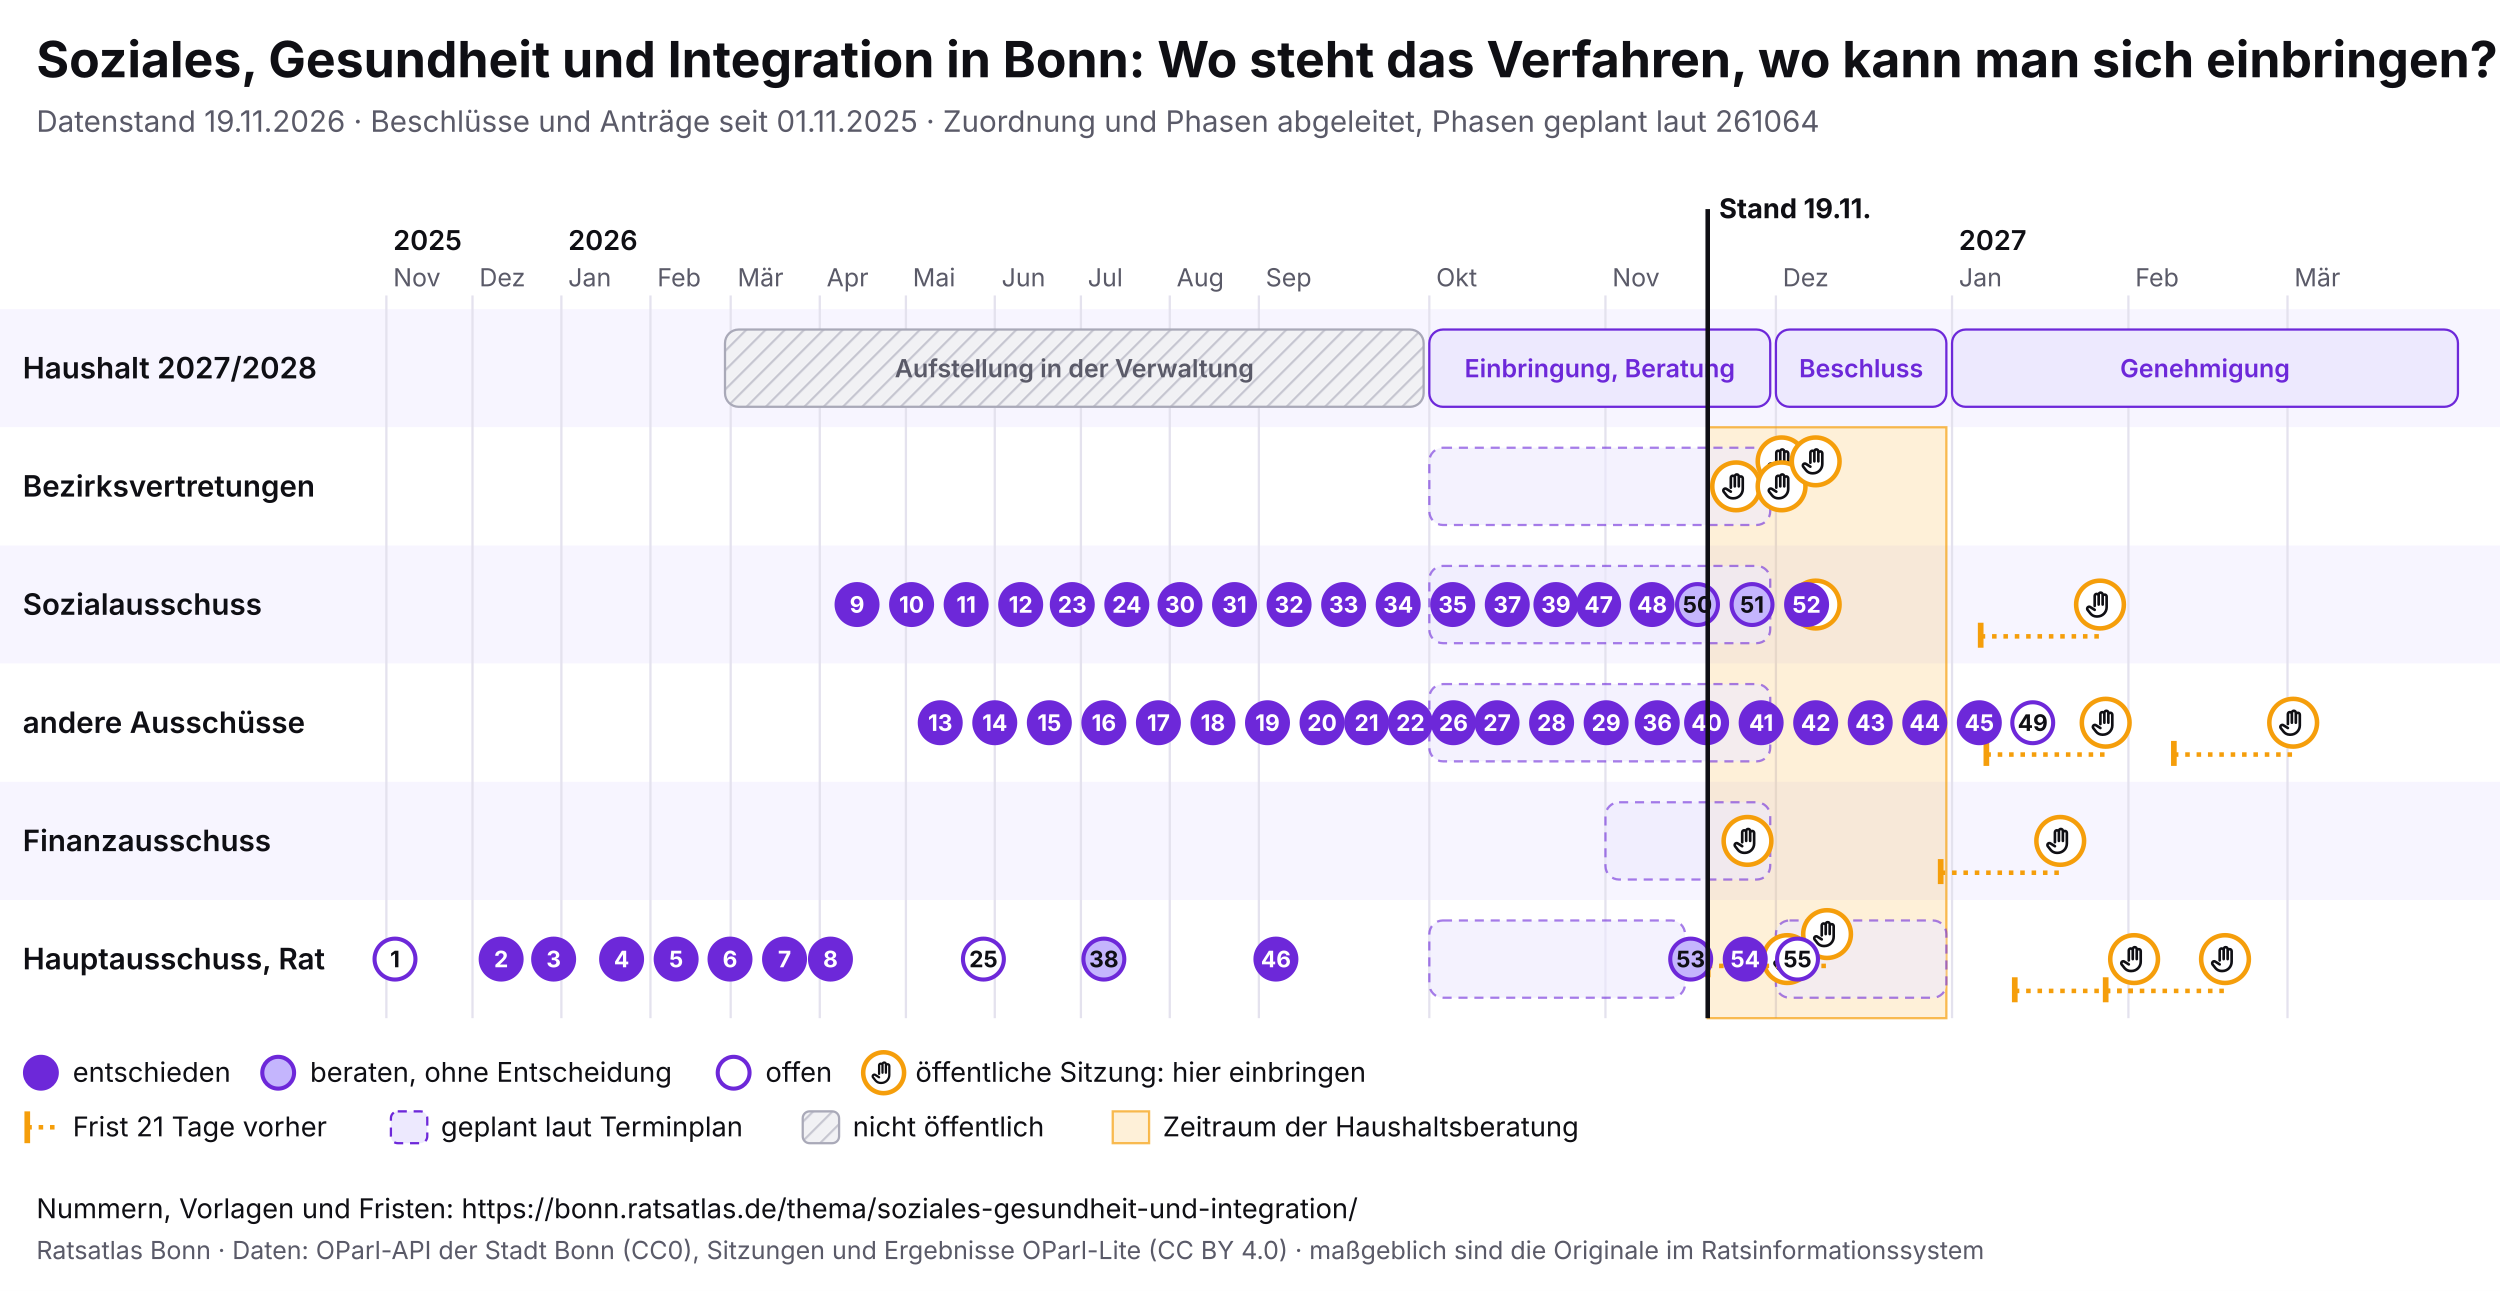
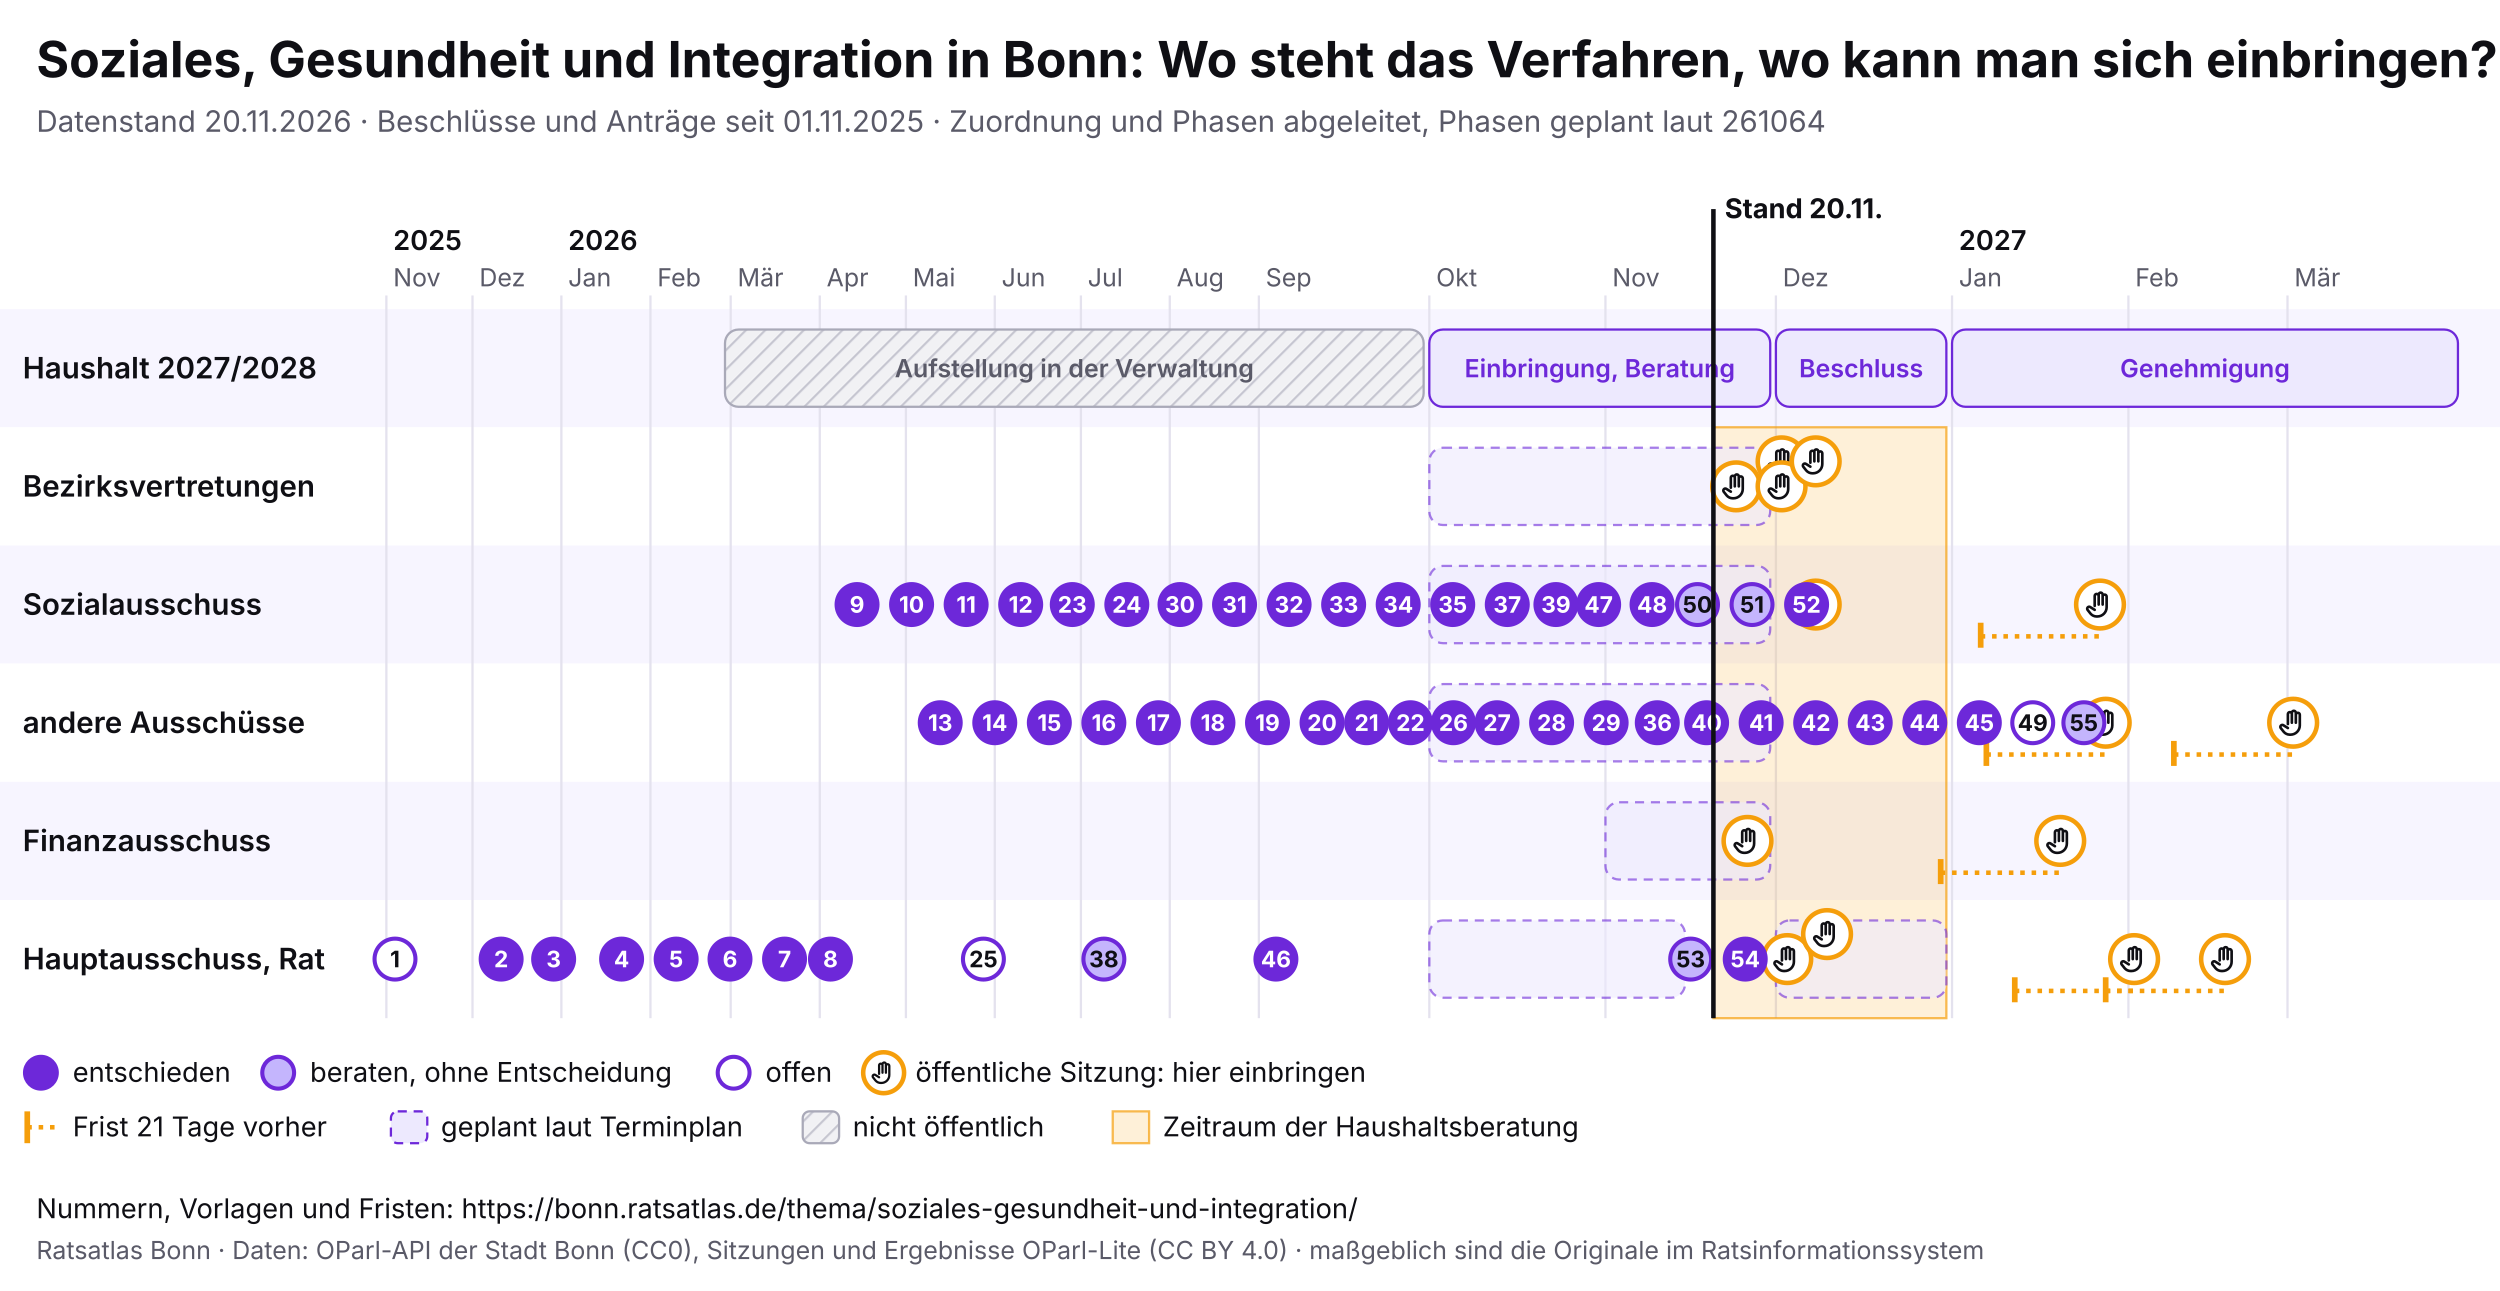
<svg xmlns="http://www.w3.org/2000/svg" viewBox="0 0 1100 568" width="1100" height="568" font-family="Inter, system-ui, sans-serif">
  <rect width="1100" height="568" fill="#ffffff" />
  <text x="16" y="34" font-size="22" font-weight="700" fill="#0f0f14">Soziales, Gesundheit und Integration in Bonn: Wo steht das Verfahren, wo kann man sich einbringen?</text>
-   <text x="16" y="58" font-size="13" fill="#5a5a68">Datenstand 19.11.2026 · Beschlüsse und Anträge seit 01.11.2025 · Zuordnung und Phasen abgeleitet, Phasen geplant laut 261064</text>
+   <text x="16" y="58" font-size="13" fill="#5a5a68">Datenstand 20.11.2026 · Beschlüsse und Anträge seit 01.11.2025 · Zuordnung und Phasen abgeleitet, Phasen geplant laut 261064</text>
  <svg x="0" y="74" width="1100" height="440" viewBox="0 0 1100 440" font-family="Inter, system-ui, sans-serif">
    <defs>
      <pattern id="pb-schraffur" width="6" height="6" patternUnits="userSpaceOnUse" patternTransform="rotate(45)">
        <rect width="6" height="6" fill="#f1f1f4" />
        <line x1="0" y1="0" x2="0" y2="6" stroke="#c9c9d3" stroke-width="2" />
      </pattern>
      <symbol id="pb-hand" viewBox="0 0 24 24">
        <path d="M8 13V5.5a1.5 1.5 0 0 1 3 0V12M11 11V4.5a1.5 1.5 0 0 1 3 0V12M14 11.5V6a1.5 1.5 0 0 1 3 0v8a7 7 0 0 1-7 7h-.6a6 6 0 0 1-4.5-2.1L2.6 16a1.5 1.5 0 0 1 2.2-2L8 16" />
      </symbol>
    </defs>
    <rect x="0" y="62" width="1100" height="52" fill="#f7f5ff" />
    <text x="10" y="92.5" font-size="13" font-weight="600" fill="#0f0f14">Haushalt 2027/2028</text>
    <rect x="0" y="114" width="1100" height="52" fill="#ffffff" />
    <text x="10" y="144.5" font-size="13" font-weight="600" fill="#0f0f14">Bezirksvertretungen</text>
    <rect x="0" y="166" width="1100" height="52" fill="#f7f5ff" />
    <text x="10" y="196.5" font-size="13" font-weight="600" fill="#0f0f14">Sozialausschuss</text>
    <rect x="0" y="218" width="1100" height="52" fill="#ffffff" />
    <text x="10" y="248.5" font-size="13" font-weight="600" fill="#0f0f14">andere Ausschüsse</text>
    <rect x="0" y="270" width="1100" height="52" fill="#f7f5ff" />
    <text x="10" y="300.5" font-size="13" font-weight="600" fill="#0f0f14">Finanzausschuss</text>
    <rect x="0" y="322" width="1100" height="52" fill="#ffffff" />
    <text x="10" y="352.5" font-size="13" font-weight="600" fill="#0f0f14">Hauptausschuss, Rat</text>
    <line x1="170.0" y1="56" x2="170.0" y2="374" stroke="#e4e2ee" />
    <text x="173.0" y="52" font-size="11" fill="#5a5a68">Nov</text>
    <text x="173.0" y="36" font-size="12" font-weight="600" fill="#0f0f14">2025</text>
    <line x1="207.9" y1="56" x2="207.9" y2="374" stroke="#e4e2ee" />
    <text x="210.9" y="52" font-size="11" fill="#5a5a68">Dez</text>
    <line x1="247.0" y1="56" x2="247.0" y2="374" stroke="#e4e2ee" />
    <text x="250.0" y="52" font-size="11" fill="#5a5a68">Jan</text>
    <text x="250.0" y="36" font-size="12" font-weight="600" fill="#0f0f14">2026</text>
    <line x1="286.2" y1="56" x2="286.2" y2="374" stroke="#e4e2ee" />
    <text x="289.2" y="52" font-size="11" fill="#5a5a68">Feb</text>
    <line x1="321.5" y1="56" x2="321.5" y2="374" stroke="#e4e2ee" />
    <text x="324.5" y="52" font-size="11" fill="#5a5a68">Mär</text>
    <line x1="360.7" y1="56" x2="360.7" y2="374" stroke="#e4e2ee" />
    <text x="363.7" y="52" font-size="11" fill="#5a5a68">Apr</text>
    <line x1="398.6" y1="56" x2="398.6" y2="374" stroke="#e4e2ee" />
    <text x="401.6" y="52" font-size="11" fill="#5a5a68">Mai</text>
    <line x1="437.7" y1="56" x2="437.7" y2="374" stroke="#e4e2ee" />
    <text x="440.7" y="52" font-size="11" fill="#5a5a68">Jun</text>
    <line x1="475.6" y1="56" x2="475.6" y2="374" stroke="#e4e2ee" />
    <text x="478.6" y="52" font-size="11" fill="#5a5a68">Jul</text>
    <line x1="514.7" y1="56" x2="514.7" y2="374" stroke="#e4e2ee" />
    <text x="517.7" y="52" font-size="11" fill="#5a5a68">Aug</text>
    <line x1="553.9" y1="56" x2="553.9" y2="374" stroke="#e4e2ee" />
    <text x="556.9" y="52" font-size="11" fill="#5a5a68">Sep</text>
    <line x1="628.9" y1="56" x2="628.9" y2="374" stroke="#e4e2ee" />
    <text x="631.9" y="52" font-size="11" fill="#5a5a68">Okt</text>
    <line x1="706.4" y1="56" x2="706.4" y2="374" stroke="#e4e2ee" />
    <text x="709.4" y="52" font-size="11" fill="#5a5a68">Nov</text>
    <line x1="781.4" y1="56" x2="781.4" y2="374" stroke="#e4e2ee" />
    <text x="784.4" y="52" font-size="11" fill="#5a5a68">Dez</text>
    <line x1="858.9" y1="56" x2="858.9" y2="374" stroke="#e4e2ee" />
    <text x="861.9" y="52" font-size="11" fill="#5a5a68">Jan</text>
    <text x="861.9" y="36" font-size="12" font-weight="600" fill="#0f0f14">2027</text>
    <line x1="936.5" y1="56" x2="936.5" y2="374" stroke="#e4e2ee" />
    <text x="939.5" y="52" font-size="11" fill="#5a5a68">Feb</text>
    <line x1="1006.5" y1="56" x2="1006.5" y2="374" stroke="#e4e2ee" />
    <text x="1009.5" y="52" font-size="11" fill="#5a5a68">Mär</text>
-     <rect x="751.4" y="114" width="105.0" height="260" fill="#f59e0b" fill-opacity="0.16" stroke="#f59e0b" stroke-opacity="0.7" />
+     <rect x="753.9" y="114" width="102.5" height="260" fill="#f59e0b" fill-opacity="0.16" stroke="#f59e0b" stroke-opacity="0.7" />
    <g>
      <rect x="319.0" y="71" width="307.4" height="34" rx="6" fill="url(#pb-schraffur)" stroke="#a9a9b8" />
      <text x="472.7" y="92.0" font-size="11" text-anchor="middle" font-weight="600" fill="#5a5a68">Aufstellung in der Verwaltung</text>
    </g>
    <g>
      <rect x="628.9" y="71" width="150.0" height="34" rx="6" fill="#ede9fe" stroke="#6d28d9" />
      <text x="703.9" y="92.0" font-size="11" text-anchor="middle" font-weight="600" fill="#6d28d9">Einbringung, Beratung</text>
    </g>
    <g>
      <rect x="781.4" y="71" width="75.0" height="34" rx="6" fill="#ede9fe" stroke="#6d28d9" />
      <text x="818.9" y="92.0" font-size="11" text-anchor="middle" font-weight="600" fill="#6d28d9">Beschluss</text>
    </g>
    <g>
      <rect x="858.9" y="71" width="222.6" height="34" rx="6" fill="#ede9fe" stroke="#6d28d9" />
      <text x="970.2" y="92.0" font-size="11" text-anchor="middle" font-weight="600" fill="#6d28d9">Genehmigung</text>
    </g>
    <g>
      <rect x="628.9" y="123" width="150.0" height="34" rx="6" fill="#ede9fe" fill-opacity="0.6" stroke="#6d28d9" stroke-opacity="0.6" stroke-dasharray="4 3" />
    </g>
    <g>
      <rect x="628.9" y="175" width="150.0" height="34" rx="6" fill="#ede9fe" fill-opacity="0.6" stroke="#6d28d9" stroke-opacity="0.6" stroke-dasharray="4 3" />
    </g>
    <g>
      <rect x="628.9" y="227" width="150.0" height="34" rx="6" fill="#ede9fe" fill-opacity="0.6" stroke="#6d28d9" stroke-opacity="0.6" stroke-dasharray="4 3" />
    </g>
    <g>
      <rect x="706.4" y="279" width="72.5" height="34" rx="6" fill="#ede9fe" fill-opacity="0.6" stroke="#6d28d9" stroke-opacity="0.6" stroke-dasharray="4 3" />
    </g>
    <g>
      <rect x="628.9" y="331" width="112.5" height="34" rx="6" fill="#ede9fe" fill-opacity="0.6" stroke="#6d28d9" stroke-opacity="0.6" stroke-dasharray="4 3" />
    </g>
    <g>
      <rect x="781.4" y="331" width="75.0" height="34" rx="6" fill="#ede9fe" fill-opacity="0.6" stroke="#6d28d9" stroke-opacity="0.6" stroke-dasharray="4 3" />
    </g>
    <g>
      <circle cx="763.9" cy="140.0" r="10.5" fill="#fff" stroke="#f59e0b" stroke-width="2" />
      <use href="#pb-hand" x="756.9" y="133.0" width="14" height="14" fill="none" stroke="#0f0f14" stroke-width="2" stroke-linecap="round" stroke-linejoin="round" />
    </g>
    <g>
      <circle cx="768.9" cy="296.0" r="10.5" fill="#fff" stroke="#f59e0b" stroke-width="2" />
      <use href="#pb-hand" x="761.9" y="289.0" width="14" height="14" fill="none" stroke="#0f0f14" stroke-width="2" stroke-linecap="round" stroke-linejoin="round" />
    </g>
    <g>
      <circle cx="783.9" cy="129.0" r="10.5" fill="#fff" stroke="#f59e0b" stroke-width="2" />
      <use href="#pb-hand" x="776.9" y="122.0" width="14" height="14" fill="none" stroke="#0f0f14" stroke-width="2" stroke-linecap="round" stroke-linejoin="round" />
    </g>
    <g>
      <circle cx="783.9" cy="140.0" r="10.5" fill="#fff" stroke="#f59e0b" stroke-width="2" />
      <use href="#pb-hand" x="776.9" y="133.0" width="14" height="14" fill="none" stroke="#0f0f14" stroke-width="2" stroke-linecap="round" stroke-linejoin="round" />
    </g>
    <g>
      <circle cx="786.4" cy="348.0" r="10.5" fill="#fff" stroke="#f59e0b" stroke-width="2" />
      <use href="#pb-hand" x="779.4" y="341.0" width="14" height="14" fill="none" stroke="#0f0f14" stroke-width="2" stroke-linecap="round" stroke-linejoin="round" />
    </g>
    <g>
      <circle cx="798.9" cy="129.0" r="10.5" fill="#fff" stroke="#f59e0b" stroke-width="2" />
      <use href="#pb-hand" x="791.9" y="122.0" width="14" height="14" fill="none" stroke="#0f0f14" stroke-width="2" stroke-linecap="round" stroke-linejoin="round" />
    </g>
    <g>
      <circle cx="798.9" cy="192.0" r="10.5" fill="#fff" stroke="#f59e0b" stroke-width="2" />
      <use href="#pb-hand" x="791.9" y="185.0" width="14" height="14" fill="none" stroke="#0f0f14" stroke-width="2" stroke-linecap="round" stroke-linejoin="round" />
    </g>
-     <line x1="751.4" y1="351.0" x2="803.9" y2="351.0" stroke="#f59e0b" stroke-width="2" stroke-dasharray="2 3" />
-     <line x1="751.4" y1="345.0" x2="751.4" y2="356.0" stroke="#f59e0b" stroke-width="2.5" />
    <g>
      <circle cx="803.9" cy="337.0" r="10.5" fill="#fff" stroke="#f59e0b" stroke-width="2" />
      <use href="#pb-hand" x="796.9" y="330.0" width="14" height="14" fill="none" stroke="#0f0f14" stroke-width="2" stroke-linecap="round" stroke-linejoin="round" />
    </g>
    <line x1="853.9" y1="310.0" x2="906.5" y2="310.0" stroke="#f59e0b" stroke-width="2" stroke-dasharray="2 3" />
    <line x1="853.9" y1="304.0" x2="853.9" y2="315.0" stroke="#f59e0b" stroke-width="2.5" />
    <g>
      <circle cx="906.5" cy="296.0" r="10.5" fill="#fff" stroke="#f59e0b" stroke-width="2" />
      <use href="#pb-hand" x="899.5" y="289.0" width="14" height="14" fill="none" stroke="#0f0f14" stroke-width="2" stroke-linecap="round" stroke-linejoin="round" />
    </g>
    <line x1="871.5" y1="206.0" x2="924.0" y2="206.0" stroke="#f59e0b" stroke-width="2" stroke-dasharray="2 3" />
    <line x1="871.5" y1="200.0" x2="871.5" y2="211.0" stroke="#f59e0b" stroke-width="2.5" />
    <g>
      <circle cx="924.0" cy="192.0" r="10.5" fill="#fff" stroke="#f59e0b" stroke-width="2" />
      <use href="#pb-hand" x="917.0" y="185.0" width="14" height="14" fill="none" stroke="#0f0f14" stroke-width="2" stroke-linecap="round" stroke-linejoin="round" />
    </g>
    <line x1="874.0" y1="258.0" x2="926.5" y2="258.0" stroke="#f59e0b" stroke-width="2" stroke-dasharray="2 3" />
    <line x1="874.0" y1="252.0" x2="874.0" y2="263.0" stroke="#f59e0b" stroke-width="2.5" />
    <g>
      <circle cx="926.5" cy="244.0" r="10.5" fill="#fff" stroke="#f59e0b" stroke-width="2" />
      <use href="#pb-hand" x="919.5" y="237.0" width="14" height="14" fill="none" stroke="#0f0f14" stroke-width="2" stroke-linecap="round" stroke-linejoin="round" />
    </g>
    <line x1="886.5" y1="362.0" x2="939.0" y2="362.0" stroke="#f59e0b" stroke-width="2" stroke-dasharray="2 3" />
    <line x1="886.5" y1="356.0" x2="886.5" y2="367.0" stroke="#f59e0b" stroke-width="2.5" />
    <g>
      <circle cx="939.0" cy="348.0" r="10.5" fill="#fff" stroke="#f59e0b" stroke-width="2" />
      <use href="#pb-hand" x="932.0" y="341.0" width="14" height="14" fill="none" stroke="#0f0f14" stroke-width="2" stroke-linecap="round" stroke-linejoin="round" />
    </g>
    <line x1="926.5" y1="362.0" x2="979.0" y2="362.0" stroke="#f59e0b" stroke-width="2" stroke-dasharray="2 3" />
    <line x1="926.5" y1="356.0" x2="926.5" y2="367.0" stroke="#f59e0b" stroke-width="2.5" />
    <g>
      <circle cx="979.0" cy="348.0" r="10.5" fill="#fff" stroke="#f59e0b" stroke-width="2" />
      <use href="#pb-hand" x="972.0" y="341.0" width="14" height="14" fill="none" stroke="#0f0f14" stroke-width="2" stroke-linecap="round" stroke-linejoin="round" />
    </g>
    <line x1="956.5" y1="258.0" x2="1009.0" y2="258.0" stroke="#f59e0b" stroke-width="2" stroke-dasharray="2 3" />
    <line x1="956.5" y1="252.0" x2="956.5" y2="263.0" stroke="#f59e0b" stroke-width="2.5" />
    <g>
      <circle cx="1009.0" cy="244.0" r="10.5" fill="#fff" stroke="#f59e0b" stroke-width="2" />
      <use href="#pb-hand" x="1002.0" y="237.0" width="14" height="14" fill="none" stroke="#0f0f14" stroke-width="2" stroke-linecap="round" stroke-linejoin="round" />
    </g>
    <g>
      <circle cx="173.8" cy="348.0" r="9" fill="#fff" stroke="#6d28d9" stroke-width="1.8" />
      <text x="173.8" y="351.6" font-size="10" font-weight="700" text-anchor="middle" fill="#0f0f14">1</text>
    </g>
    <g>
      <circle cx="220.5" cy="348.0" r="9" fill="#6d28d9" stroke="#6d28d9" stroke-width="1.8" />
      <text x="220.5" y="351.6" font-size="10" font-weight="700" text-anchor="middle" fill="#fff">2</text>
    </g>
    <g>
      <circle cx="243.6" cy="348.0" r="9" fill="#6d28d9" stroke="#6d28d9" stroke-width="1.8" />
      <text x="243.6" y="351.6" font-size="10" font-weight="700" text-anchor="middle" fill="#fff">3</text>
    </g>
    <g>
      <circle cx="273.5" cy="348.0" r="9" fill="#6d28d9" stroke="#6d28d9" stroke-width="1.8" />
      <text x="273.5" y="351.6" font-size="10" font-weight="700" text-anchor="middle" fill="#fff">4</text>
    </g>
    <g>
      <circle cx="297.5" cy="348.0" r="9" fill="#6d28d9" stroke="#6d28d9" stroke-width="1.8" />
      <text x="297.5" y="351.6" font-size="10" font-weight="700" text-anchor="middle" fill="#fff">5</text>
    </g>
    <g>
      <circle cx="321.2" cy="348.0" r="9" fill="#6d28d9" stroke="#6d28d9" stroke-width="1.8" />
      <text x="321.2" y="351.6" font-size="10" font-weight="700" text-anchor="middle" fill="#fff">6</text>
    </g>
    <g>
      <circle cx="345.2" cy="348.0" r="9" fill="#6d28d9" stroke="#6d28d9" stroke-width="1.8" />
      <text x="345.2" y="351.6" font-size="10" font-weight="700" text-anchor="middle" fill="#fff">7</text>
    </g>
    <g>
      <circle cx="365.4" cy="348.0" r="9" fill="#6d28d9" stroke="#6d28d9" stroke-width="1.8" />
      <text x="365.4" y="351.6" font-size="10" font-weight="700" text-anchor="middle" fill="#fff">8</text>
    </g>
    <g>
      <circle cx="377.1" cy="192.0" r="9" fill="#6d28d9" stroke="#6d28d9" stroke-width="1.8" />
      <text x="377.1" y="195.6" font-size="10" font-weight="700" text-anchor="middle" fill="#fff">9</text>
    </g>
    <g>
      <circle cx="401.1" cy="192.0" r="9" fill="#6d28d9" stroke="#6d28d9" stroke-width="1.8" />
      <text x="401.1" y="195.6" font-size="10" font-weight="700" text-anchor="middle" fill="#fff">10</text>
    </g>
    <g>
      <circle cx="425.1" cy="192.0" r="9" fill="#6d28d9" stroke="#6d28d9" stroke-width="1.8" />
      <text x="425.1" y="195.6" font-size="10" font-weight="700" text-anchor="middle" fill="#fff">11</text>
    </g>
    <g>
      <circle cx="449.1" cy="192.0" r="9" fill="#6d28d9" stroke="#6d28d9" stroke-width="1.8" />
      <text x="449.1" y="195.6" font-size="10" font-weight="700" text-anchor="middle" fill="#fff">12</text>
    </g>
    <g>
      <circle cx="413.7" cy="244.0" r="9" fill="#6d28d9" stroke="#6d28d9" stroke-width="1.8" />
      <text x="413.7" y="247.6" font-size="10" font-weight="700" text-anchor="middle" fill="#fff">13</text>
    </g>
    <g>
      <circle cx="437.7" cy="244.0" r="9" fill="#6d28d9" stroke="#6d28d9" stroke-width="1.8" />
      <text x="437.7" y="247.6" font-size="10" font-weight="700" text-anchor="middle" fill="#fff">14</text>
    </g>
    <g>
      <circle cx="461.7" cy="244.0" r="9" fill="#6d28d9" stroke="#6d28d9" stroke-width="1.8" />
      <text x="461.7" y="247.6" font-size="10" font-weight="700" text-anchor="middle" fill="#fff">15</text>
    </g>
    <g>
      <circle cx="485.7" cy="244.0" r="9" fill="#6d28d9" stroke="#6d28d9" stroke-width="1.8" />
      <text x="485.7" y="247.6" font-size="10" font-weight="700" text-anchor="middle" fill="#fff">16</text>
    </g>
    <g>
      <circle cx="509.7" cy="244.0" r="9" fill="#6d28d9" stroke="#6d28d9" stroke-width="1.8" />
      <text x="509.7" y="247.6" font-size="10" font-weight="700" text-anchor="middle" fill="#fff">17</text>
    </g>
    <g>
      <circle cx="533.7" cy="244.0" r="9" fill="#6d28d9" stroke="#6d28d9" stroke-width="1.8" />
      <text x="533.7" y="247.6" font-size="10" font-weight="700" text-anchor="middle" fill="#fff">18</text>
    </g>
    <g>
      <circle cx="557.7" cy="244.0" r="9" fill="#6d28d9" stroke="#6d28d9" stroke-width="1.8" />
      <text x="557.7" y="247.6" font-size="10" font-weight="700" text-anchor="middle" fill="#fff">19</text>
    </g>
    <g>
      <circle cx="581.7" cy="244.0" r="9" fill="#6d28d9" stroke="#6d28d9" stroke-width="1.8" />
      <text x="581.7" y="247.6" font-size="10" font-weight="700" text-anchor="middle" fill="#fff">20</text>
    </g>
    <g>
      <circle cx="601.3" cy="244.0" r="9" fill="#6d28d9" stroke="#6d28d9" stroke-width="1.8" />
      <text x="601.3" y="247.6" font-size="10" font-weight="700" text-anchor="middle" fill="#fff">21</text>
    </g>
    <g>
      <circle cx="620.6" cy="244.0" r="9" fill="#6d28d9" stroke="#6d28d9" stroke-width="1.8" />
      <text x="620.6" y="247.6" font-size="10" font-weight="700" text-anchor="middle" fill="#fff">22</text>
    </g>
    <g>
      <circle cx="471.8" cy="192.0" r="9" fill="#6d28d9" stroke="#6d28d9" stroke-width="1.8" />
      <text x="471.8" y="195.6" font-size="10" font-weight="700" text-anchor="middle" fill="#fff">23</text>
    </g>
    <g>
      <circle cx="495.8" cy="192.0" r="9" fill="#6d28d9" stroke="#6d28d9" stroke-width="1.8" />
      <text x="495.8" y="195.6" font-size="10" font-weight="700" text-anchor="middle" fill="#fff">24</text>
    </g>
    <g>
      <circle cx="432.7" cy="348.0" r="9" fill="#fff" stroke="#6d28d9" stroke-width="1.8" />
      <text x="432.7" y="351.6" font-size="10" font-weight="700" text-anchor="middle" fill="#0f0f14">25</text>
    </g>
    <g>
      <circle cx="639.5" cy="244.0" r="9" fill="#6d28d9" stroke="#6d28d9" stroke-width="1.8" />
      <text x="639.5" y="247.6" font-size="10" font-weight="700" text-anchor="middle" fill="#fff">26</text>
    </g>
    <g>
      <circle cx="658.7" cy="244.0" r="9" fill="#6d28d9" stroke="#6d28d9" stroke-width="1.8" />
      <text x="658.7" y="247.6" font-size="10" font-weight="700" text-anchor="middle" fill="#fff">27</text>
    </g>
    <g>
      <circle cx="682.7" cy="244.0" r="9" fill="#6d28d9" stroke="#6d28d9" stroke-width="1.8" />
      <text x="682.7" y="247.6" font-size="10" font-weight="700" text-anchor="middle" fill="#fff">28</text>
    </g>
    <g>
      <circle cx="706.7" cy="244.0" r="9" fill="#6d28d9" stroke="#6d28d9" stroke-width="1.8" />
      <text x="706.7" y="247.6" font-size="10" font-weight="700" text-anchor="middle" fill="#fff">29</text>
    </g>
    <g>
      <circle cx="519.2" cy="192.0" r="9" fill="#6d28d9" stroke="#6d28d9" stroke-width="1.8" />
      <text x="519.2" y="195.6" font-size="10" font-weight="700" text-anchor="middle" fill="#fff">30</text>
    </g>
    <g>
      <circle cx="543.2" cy="192.0" r="9" fill="#6d28d9" stroke="#6d28d9" stroke-width="1.8" />
      <text x="543.2" y="195.6" font-size="10" font-weight="700" text-anchor="middle" fill="#fff">31</text>
    </g>
    <g>
      <circle cx="567.2" cy="192.0" r="9" fill="#6d28d9" stroke="#6d28d9" stroke-width="1.8" />
      <text x="567.2" y="195.6" font-size="10" font-weight="700" text-anchor="middle" fill="#fff">32</text>
    </g>
    <g>
      <circle cx="591.2" cy="192.0" r="9" fill="#6d28d9" stroke="#6d28d9" stroke-width="1.8" />
      <text x="591.2" y="195.6" font-size="10" font-weight="700" text-anchor="middle" fill="#fff">33</text>
    </g>
    <g>
      <circle cx="615.2" cy="192.0" r="9" fill="#6d28d9" stroke="#6d28d9" stroke-width="1.8" />
      <text x="615.2" y="195.6" font-size="10" font-weight="700" text-anchor="middle" fill="#fff">34</text>
    </g>
    <g>
      <circle cx="639.2" cy="192.0" r="9" fill="#6d28d9" stroke="#6d28d9" stroke-width="1.8" />
      <text x="639.2" y="195.6" font-size="10" font-weight="700" text-anchor="middle" fill="#fff">35</text>
    </g>
    <g>
      <circle cx="729.2" cy="244.0" r="9" fill="#6d28d9" stroke="#6d28d9" stroke-width="1.8" />
      <text x="729.2" y="247.6" font-size="10" font-weight="700" text-anchor="middle" fill="#fff">36</text>
    </g>
    <g>
      <circle cx="663.2" cy="192.0" r="9" fill="#6d28d9" stroke="#6d28d9" stroke-width="1.8" />
      <text x="663.2" y="195.6" font-size="10" font-weight="700" text-anchor="middle" fill="#fff">37</text>
    </g>
    <g>
      <circle cx="485.7" cy="348.0" r="9" fill="#c4b5fd" stroke="#6d28d9" stroke-width="1.8" />
      <text x="485.7" y="351.6" font-size="10" font-weight="700" text-anchor="middle" fill="#0f0f14">38</text>
    </g>
    <g>
      <circle cx="684.6" cy="192.0" r="9" fill="#6d28d9" stroke="#6d28d9" stroke-width="1.8" />
      <text x="684.6" y="195.6" font-size="10" font-weight="700" text-anchor="middle" fill="#fff">39</text>
    </g>
    <g>
      <circle cx="750.9" cy="244.0" r="9" fill="#6d28d9" stroke="#6d28d9" stroke-width="1.8" />
      <text x="750.9" y="247.6" font-size="10" font-weight="700" text-anchor="middle" fill="#fff">40</text>
    </g>
    <g>
      <circle cx="774.9" cy="244.0" r="9" fill="#6d28d9" stroke="#6d28d9" stroke-width="1.8" />
      <text x="774.9" y="247.6" font-size="10" font-weight="700" text-anchor="middle" fill="#fff">41</text>
    </g>
    <g>
      <circle cx="798.9" cy="244.0" r="9" fill="#6d28d9" stroke="#6d28d9" stroke-width="1.8" />
      <text x="798.9" y="247.6" font-size="10" font-weight="700" text-anchor="middle" fill="#fff">42</text>
    </g>
    <g>
      <circle cx="822.9" cy="244.0" r="9" fill="#6d28d9" stroke="#6d28d9" stroke-width="1.8" />
      <text x="822.9" y="247.6" font-size="10" font-weight="700" text-anchor="middle" fill="#fff">43</text>
    </g>
    <g>
      <circle cx="846.9" cy="244.0" r="9" fill="#6d28d9" stroke="#6d28d9" stroke-width="1.8" />
      <text x="846.9" y="247.6" font-size="10" font-weight="700" text-anchor="middle" fill="#fff">44</text>
    </g>
    <g>
      <circle cx="870.9" cy="244.0" r="9" fill="#6d28d9" stroke="#6d28d9" stroke-width="1.8" />
      <text x="870.9" y="247.6" font-size="10" font-weight="700" text-anchor="middle" fill="#fff">45</text>
    </g>
    <g>
      <circle cx="561.4" cy="348.0" r="9" fill="#6d28d9" stroke="#6d28d9" stroke-width="1.8" />
      <text x="561.4" y="351.6" font-size="10" font-weight="700" text-anchor="middle" fill="#fff">46</text>
    </g>
    <g>
      <circle cx="703.4" cy="192.0" r="9" fill="#6d28d9" stroke="#6d28d9" stroke-width="1.8" />
      <text x="703.4" y="195.6" font-size="10" font-weight="700" text-anchor="middle" fill="#fff">47</text>
    </g>
    <g>
      <circle cx="726.9" cy="192.0" r="9" fill="#6d28d9" stroke="#6d28d9" stroke-width="1.8" />
      <text x="726.9" y="195.6" font-size="10" font-weight="700" text-anchor="middle" fill="#fff">48</text>
    </g>
    <g>
      <circle cx="894.4" cy="244.0" r="9" fill="#fff" stroke="#6d28d9" stroke-width="1.8" />
      <text x="894.4" y="247.6" font-size="10" font-weight="700" text-anchor="middle" fill="#0f0f14">49</text>
    </g>
    <g>
      <circle cx="746.9" cy="192.0" r="9" fill="#c4b5fd" stroke="#6d28d9" stroke-width="1.8" />
      <text x="746.9" y="195.6" font-size="10" font-weight="700" text-anchor="middle" fill="#0f0f14">50</text>
    </g>
    <g>
      <circle cx="770.9" cy="192.0" r="9" fill="#c4b5fd" stroke="#6d28d9" stroke-width="1.8" />
      <text x="770.9" y="195.6" font-size="10" font-weight="700" text-anchor="middle" fill="#0f0f14">51</text>
    </g>
    <g>
      <circle cx="794.9" cy="192.0" r="9" fill="#6d28d9" stroke="#6d28d9" stroke-width="1.8" />
      <text x="794.9" y="195.6" font-size="10" font-weight="700" text-anchor="middle" fill="#fff">52</text>
    </g>
    <g>
      <circle cx="743.9" cy="348.0" r="9" fill="#c4b5fd" stroke="#6d28d9" stroke-width="1.8" />
      <text x="743.9" y="351.6" font-size="10" font-weight="700" text-anchor="middle" fill="#0f0f14">53</text>
    </g>
    <g>
      <circle cx="767.9" cy="348.0" r="9" fill="#6d28d9" stroke="#6d28d9" stroke-width="1.8" />
      <text x="767.9" y="351.6" font-size="10" font-weight="700" text-anchor="middle" fill="#fff">54</text>
    </g>
    <g>
-       <circle cx="790.9" cy="348.0" r="9" fill="#fff" stroke="#6d28d9" stroke-width="1.8" />
-       <text x="790.9" y="351.6" font-size="10" font-weight="700" text-anchor="middle" fill="#0f0f14">55</text>
-     </g>
-     <line x1="751.4" y1="18" x2="751.4" y2="374" stroke="#0f0f14" stroke-width="2" pointer-events="none" />
-     <text x="756.4" y="22" font-size="12" font-weight="700" fill="#0f0f14">Stand 19.11.</text>
+       <circle cx="916.9" cy="244.0" r="9" fill="#c4b5fd" stroke="#6d28d9" stroke-width="1.8" />
+       <text x="916.9" y="247.6" font-size="10" font-weight="700" text-anchor="middle" fill="#0f0f14">55</text>
+     </g>
+     <line x1="753.9" y1="18" x2="753.9" y2="374" stroke="#0f0f14" stroke-width="2" pointer-events="none" />
+     <text x="758.9" y="22" font-size="12" font-weight="700" fill="#0f0f14">Stand 20.11.</text>
    <circle cx="18" cy="398" r="7" fill="#6d28d9" stroke="#6d28d9" stroke-width="1.8" />
    <text x="32" y="402" font-size="12" fill="#0f0f14">entschieden</text>
    <circle cx="122.4" cy="398" r="7" fill="#c4b5fd" stroke="#6d28d9" stroke-width="1.8" />
    <text x="136.4" y="402" font-size="12" fill="#0f0f14">beraten, ohne Entscheidung</text>
    <circle cx="322.8" cy="398" r="7" fill="#fff" stroke="#6d28d9" stroke-width="1.8" />
    <text x="336.8" y="402" font-size="12" fill="#0f0f14">offen</text>
    <circle cx="388.8" cy="398" r="9" fill="#fff" stroke="#f59e0b" stroke-width="2" />
    <use href="#pb-hand" x="382.8" y="392" width="12" height="12" fill="none" stroke="#0f0f14" stroke-width="2" stroke-linecap="round" stroke-linejoin="round" />
    <text x="402.8" y="402" font-size="12" fill="#0f0f14">öffentliche Sitzung: hier einbringen</text>
    <line x1="12" y1="415" x2="12" y2="429" stroke="#f59e0b" stroke-width="2.5" />
    <line x1="12" y1="422" x2="26" y2="422" stroke="#f59e0b" stroke-width="2" stroke-dasharray="2 3" />
    <text x="32" y="426" font-size="12" fill="#0f0f14">Frist 21 Tage vorher</text>
    <rect x="172.0" y="415" width="16" height="14" rx="3" fill="#ede9fe" stroke="#6d28d9" stroke-dasharray="4 3" />
    <text x="194.0" y="426" font-size="12" fill="#0f0f14">geplant laut Terminplan</text>
    <rect x="353.2" y="415" width="16" height="14" rx="3" fill="url(#pb-schraffur)" stroke="#a9a9b8" />
    <text x="375.2" y="426" font-size="12" fill="#0f0f14">nicht öffentlich</text>
    <rect x="489.6" y="415" width="16" height="14" fill="#f59e0b" fill-opacity="0.16" stroke="#f59e0b" stroke-opacity="0.7" />
    <text x="511.6" y="426" font-size="12" fill="#0f0f14">Zeitraum der Haushaltsberatung</text>
  </svg>
  <text x="16" y="536" font-size="12" fill="#0f0f14">Nummern, Vorlagen und Fristen: https://bonn.ratsatlas.de/thema/soziales-gesundheit-und-integration/</text>
  <text x="16" y="554" font-size="11" fill="#5a5a68">Ratsatlas Bonn · Daten: OParl-API der Stadt Bonn (CC0), Sitzungen und Ergebnisse OParl-Lite (CC BY 4.0) · maßgeblich sind die Originale im Ratsinformationssystem</text>
</svg>
